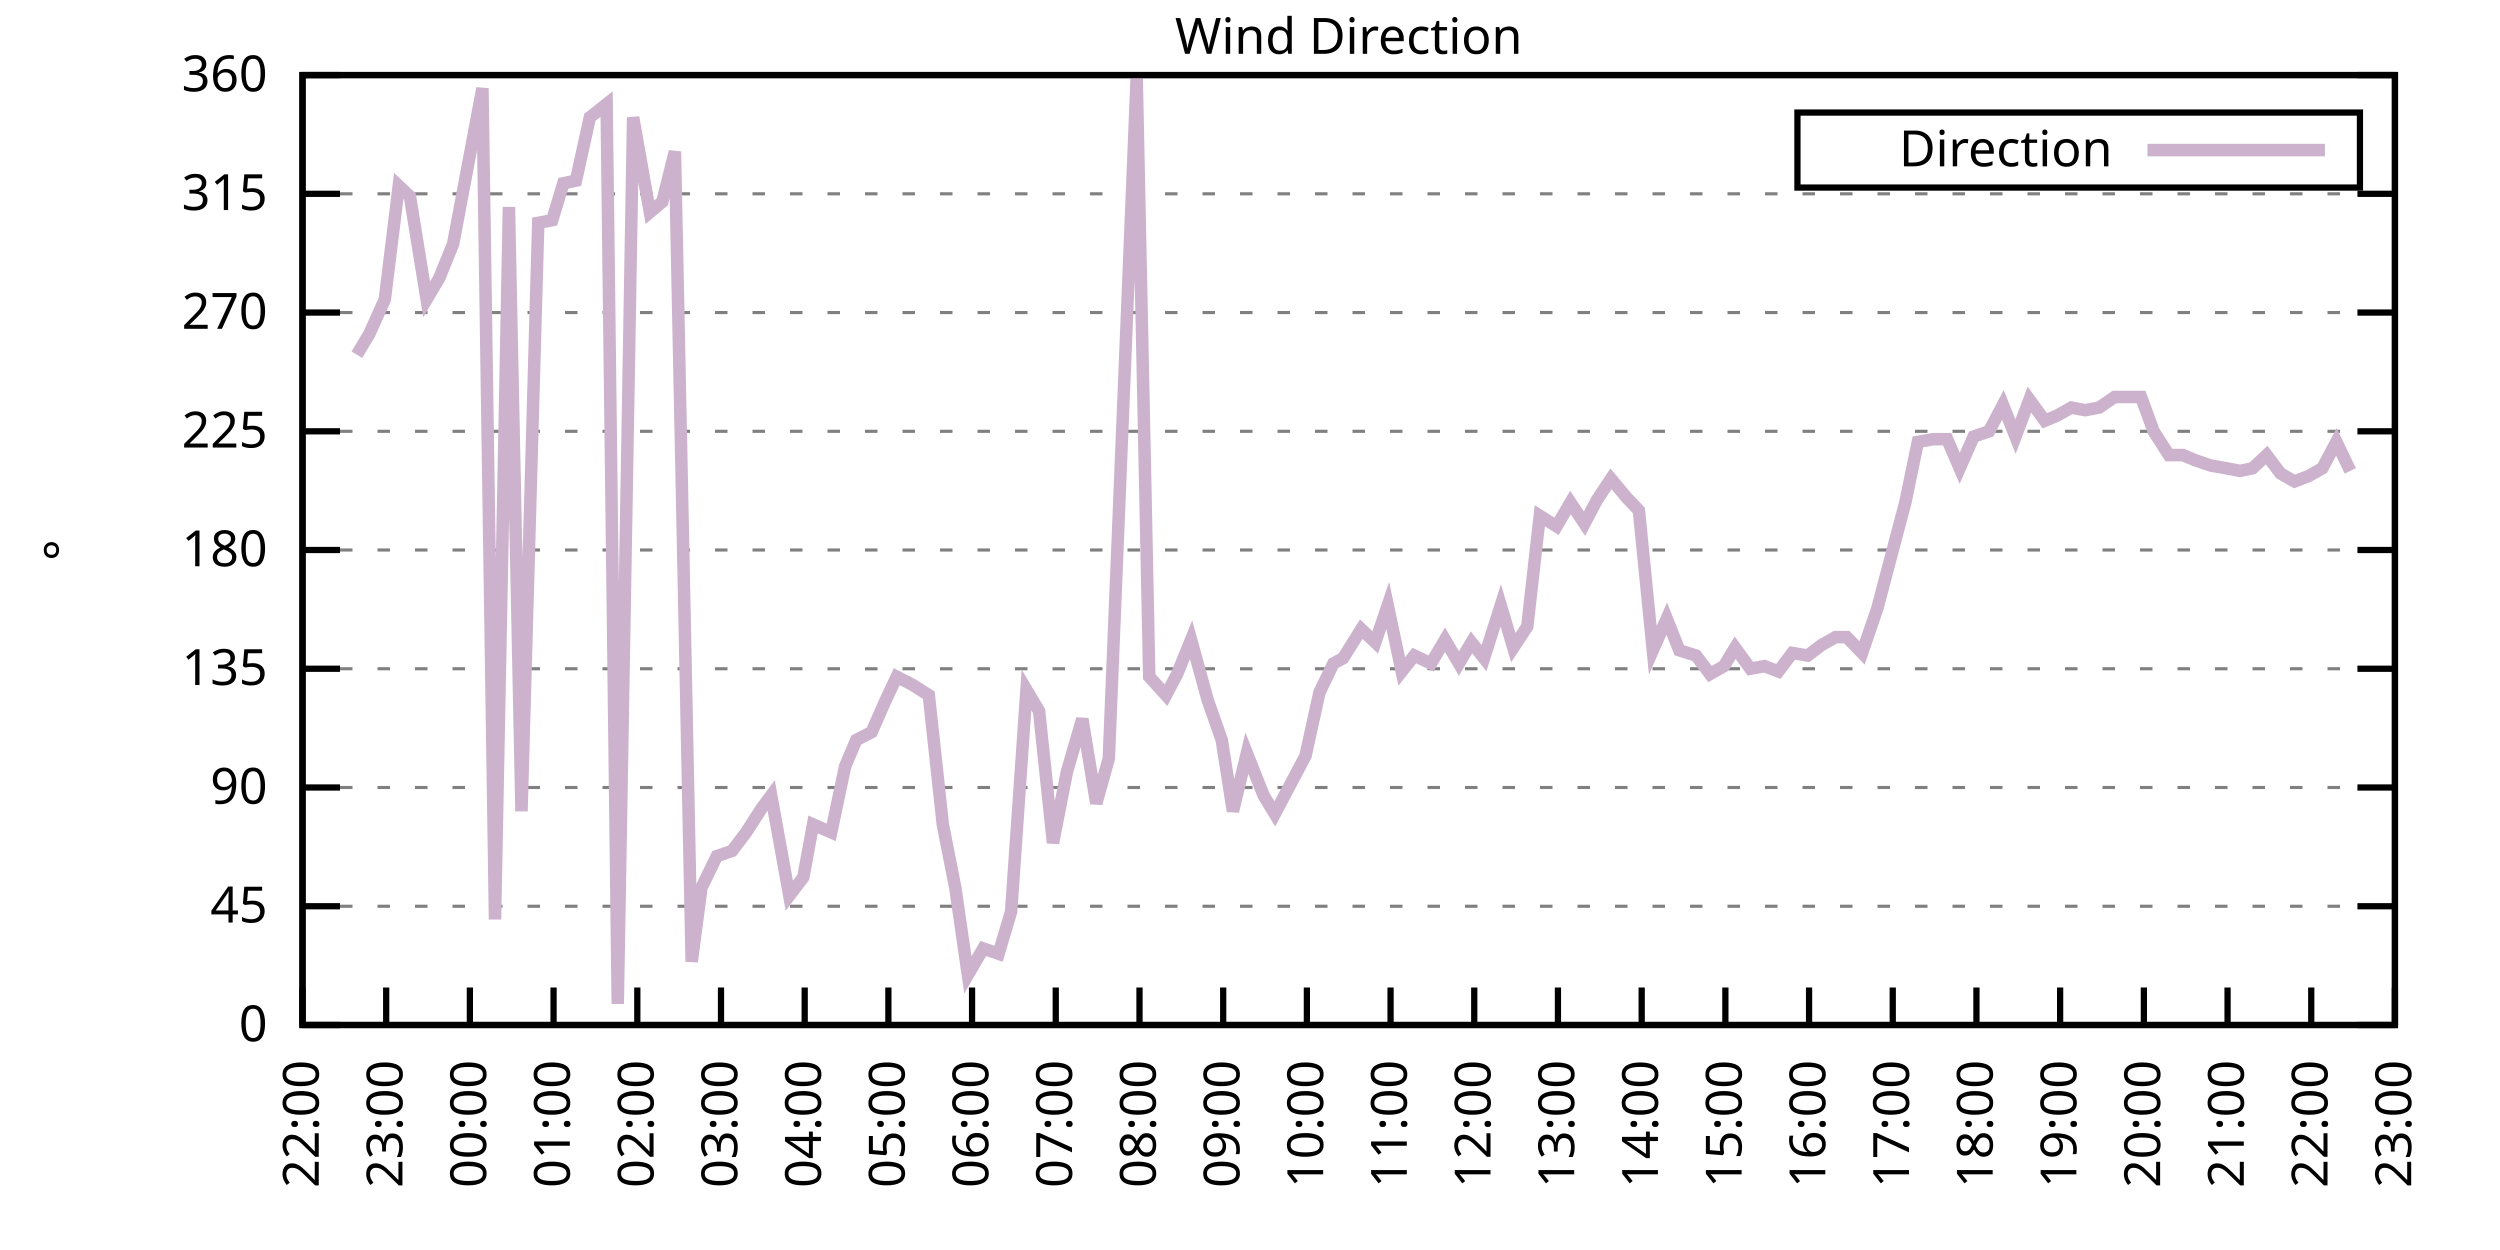
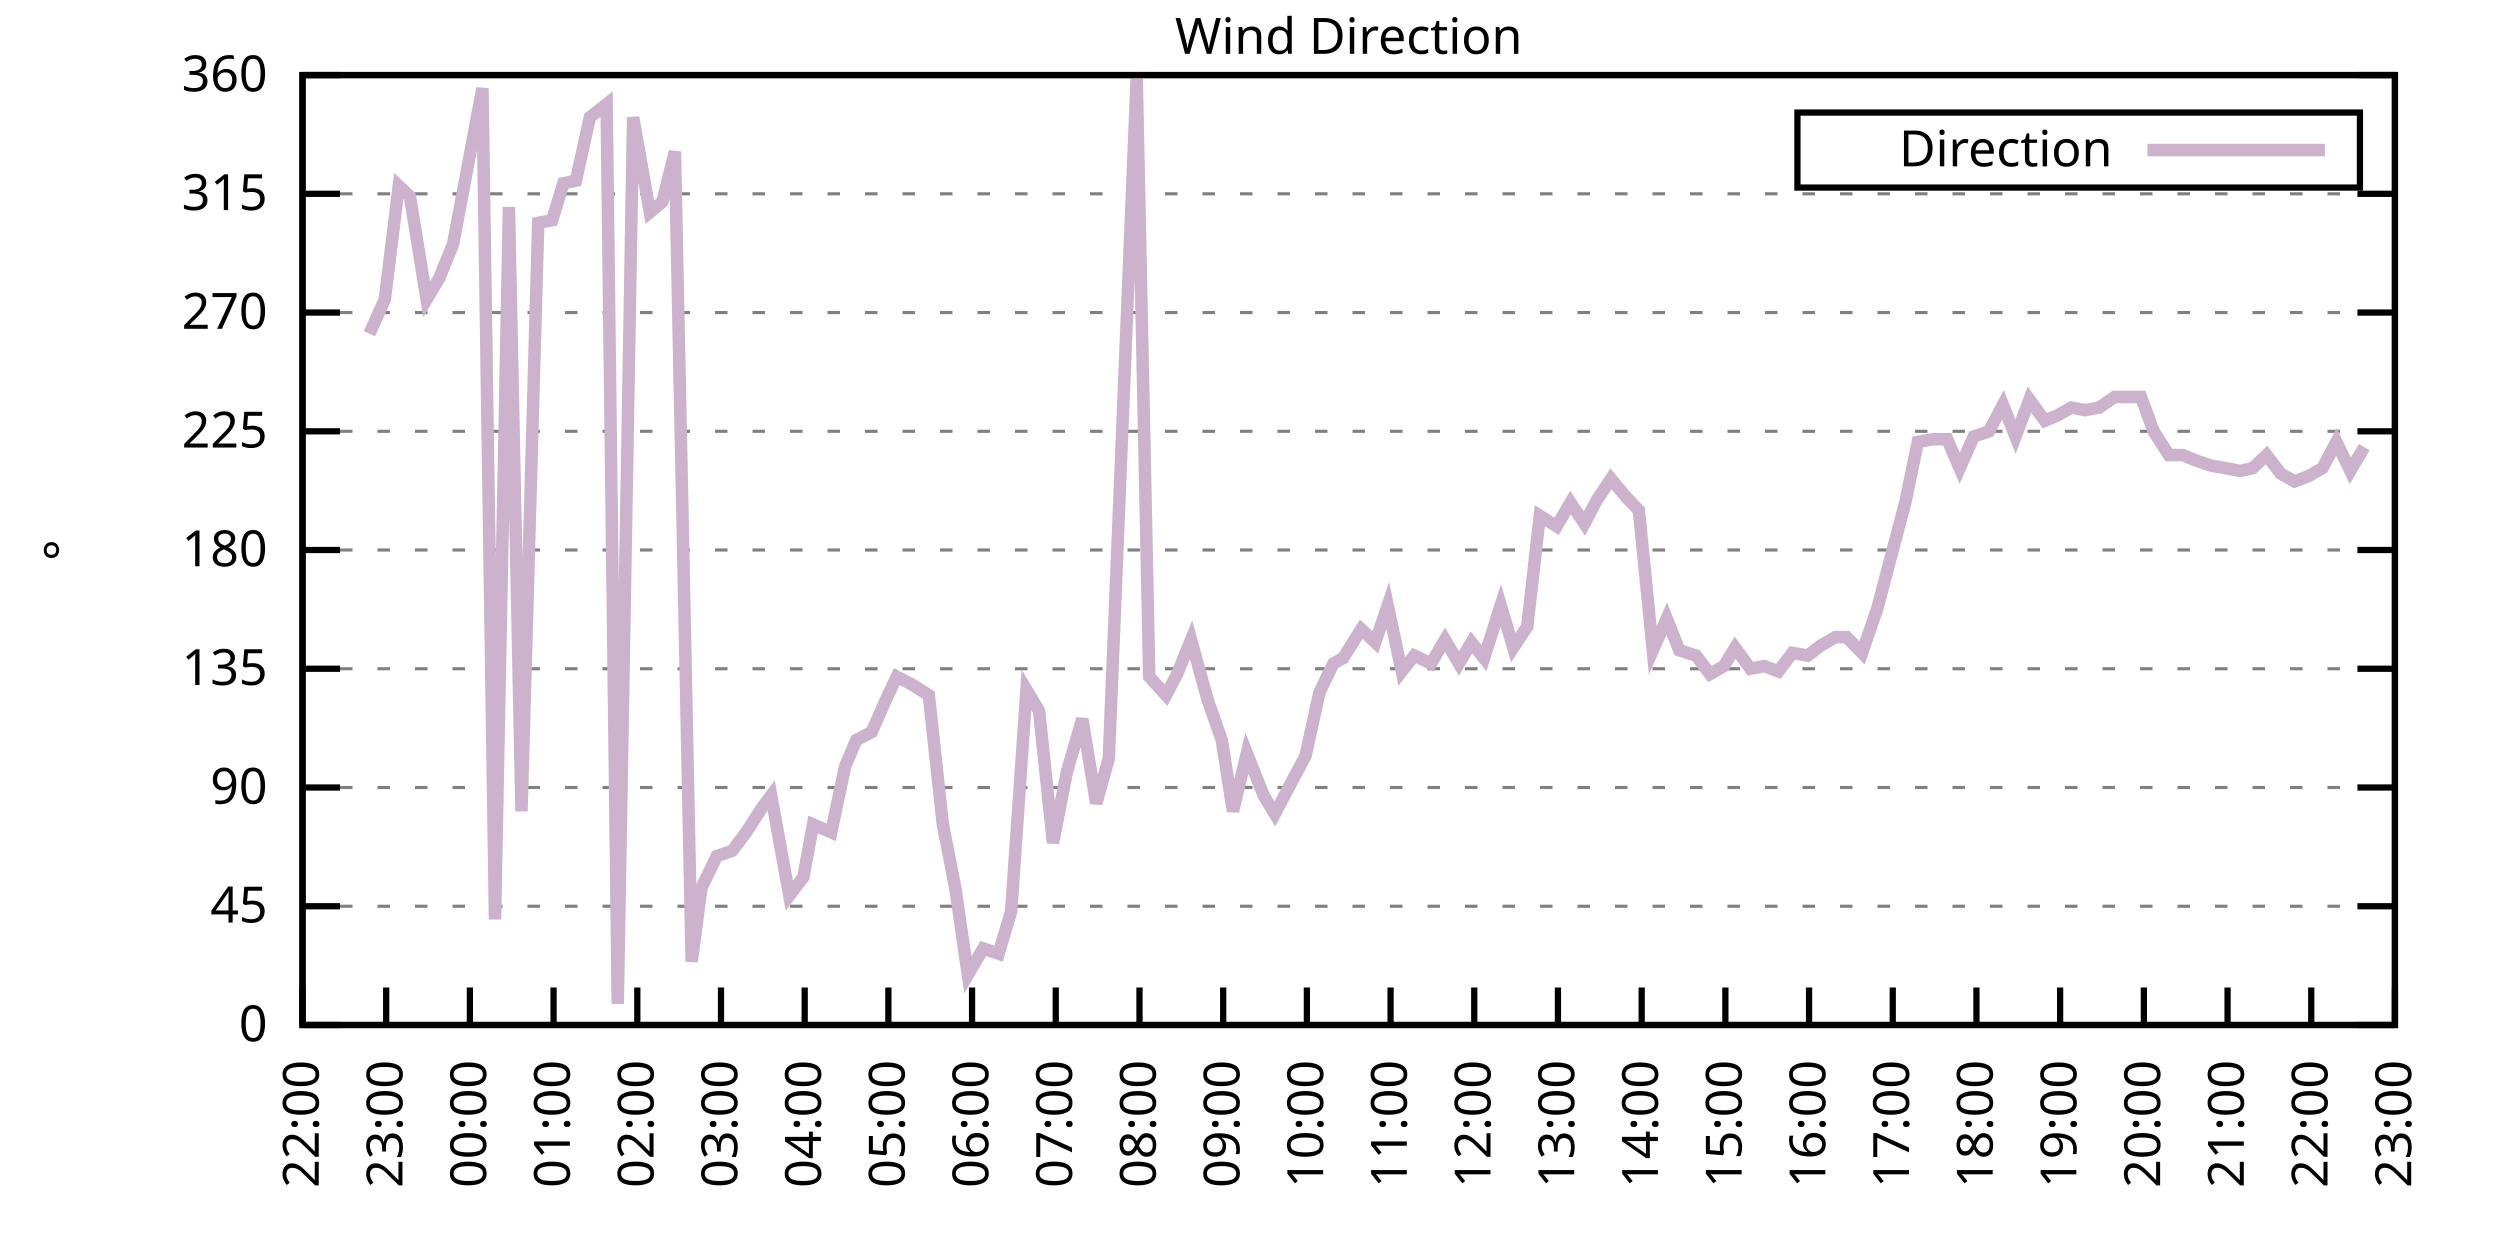
<svg xmlns="http://www.w3.org/2000/svg" xmlns:xlink="http://www.w3.org/1999/xlink" width="400" height="200" viewBox="0 0 400 200">
  <g id="gnuplot_canvas">
    <rect x="0" y="0" width="400" height="200" fill="none" />
    <defs>
      <circle id="gpDot" r="0.5" stroke-width="0.5" stroke="currentColor" />
      <path id="gpPt0" stroke-width="0.333" stroke="currentColor" d="M-1,0 h2 M0,-1 v2" />
      <path id="gpPt1" stroke-width="0.333" stroke="currentColor" d="M-1,-1 L1,1 M1,-1 L-1,1" />
      <path id="gpPt2" stroke-width="0.333" stroke="currentColor" d="M-1,0 L1,0 M0,-1 L0,1 M-1,-1 L1,1 M-1,1 L1,-1" />
      <rect id="gpPt3" stroke-width="0.333" stroke="currentColor" x="-1" y="-1" width="2" height="2" />
      <rect id="gpPt4" stroke-width="0.333" stroke="currentColor" fill="currentColor" x="-1" y="-1" width="2" height="2" />
      <circle id="gpPt5" stroke-width="0.333" stroke="currentColor" cx="0" cy="0" r="1" />
      <use xlink:href="#gpPt5" id="gpPt6" fill="currentColor" stroke="none" />
      <path id="gpPt7" stroke-width="0.333" stroke="currentColor" d="M0,-1.33 L-1.33,0.67 L1.33,0.67 z" />
      <use xlink:href="#gpPt7" id="gpPt8" fill="currentColor" stroke="none" />
      <use xlink:href="#gpPt7" id="gpPt9" stroke="currentColor" transform="rotate(180)" />
      <use xlink:href="#gpPt9" id="gpPt10" fill="currentColor" stroke="none" />
      <use xlink:href="#gpPt3" id="gpPt11" stroke="currentColor" transform="rotate(45)" />
      <use xlink:href="#gpPt11" id="gpPt12" fill="currentColor" stroke="none" />
      <path id="gpPt13" stroke-width="0.333" stroke="currentColor" d="M0,1.330 L1.265,0.411 L0.782,-1.067 L-0.782,-1.076 L-1.265,0.411 z" />
      <use xlink:href="#gpPt13" id="gpPt14" fill="currentColor" stroke="none" />
      <filter id="textbox" filterUnits="objectBoundingBox" x="0" y="0" height="1" width="1">
        <feFlood flood-color="white" flood-opacity="1" result="bgnd" />
        <feComposite in="SourceGraphic" in2="bgnd" operator="atop" />
      </filter>
      <filter id="greybox" filterUnits="objectBoundingBox" x="0" y="0" height="1" width="1">
        <feFlood flood-color="lightgrey" flood-opacity="1" result="grey" />
        <feComposite in="SourceGraphic" in2="grey" operator="atop" />
      </filter>
    </defs>
    <g fill="none" color="white" stroke="currentColor" stroke-width="1.00" stroke-linecap="butt" stroke-linejoin="miter">
</g>
    <g fill="none" color="black" stroke="currentColor" stroke-width="1.00" stroke-linecap="butt" stroke-linejoin="miter">
      <g stroke="none" shape-rendering="crispEdges">
        <polygon fill="rgb(255, 255, 255)" points="48.40,164.00 383.18,164.00 383.18,12.02 48.40,12.02 " />
      </g>
    </g>
    <g fill="none" color="black" stroke="currentColor" stroke-width="1.00" stroke-linecap="butt" stroke-linejoin="miter">
</g>
    <g fill="none" color="black" stroke="black" stroke-width="0.50" stroke-linecap="butt" stroke-linejoin="miter">
</g>
    <g fill="none" color="gray" stroke="currentColor" stroke-width="0.50" stroke-linecap="butt" stroke-linejoin="miter">
      <path stroke="gray" stroke-dasharray="2,4" class="gridline" d="M48.40,164.00 L383.19,164.00  " />
    </g>
    <g fill="none" color="gray" stroke="gray" stroke-width="1.00" stroke-linecap="butt" stroke-linejoin="miter">
</g>
    <g fill="none" color="black" stroke="currentColor" stroke-width="1.00" stroke-linecap="butt" stroke-linejoin="miter">
      <path stroke="black" d="M48.40,164.00 L54.40,164.00 M383.19,164.00 L377.19,164.00  " />
      <g transform="translate(42.80,166.60)" stroke="none" fill="black" font-family="Sans" font-size="8.00" text-anchor="end">
        <text>
          <tspan font-family="Sans"> 0</tspan>
        </text>
      </g>
    </g>
    <g fill="none" color="black" stroke="currentColor" stroke-width="1.00" stroke-linecap="butt" stroke-linejoin="miter">
</g>
    <g fill="none" color="black" stroke="black" stroke-width="0.50" stroke-linecap="butt" stroke-linejoin="miter">
</g>
    <g fill="none" color="gray" stroke="currentColor" stroke-width="0.50" stroke-linecap="butt" stroke-linejoin="miter">
      <path stroke="gray" stroke-dasharray="2,4" class="gridline" d="M48.40,145.00 L383.19,145.00  " />
    </g>
    <g fill="none" color="gray" stroke="gray" stroke-width="1.00" stroke-linecap="butt" stroke-linejoin="miter">
</g>
    <g fill="none" color="black" stroke="currentColor" stroke-width="1.00" stroke-linecap="butt" stroke-linejoin="miter">
      <path stroke="black" d="M48.40,145.00 L54.40,145.00 M383.19,145.00 L377.19,145.00  " />
      <g transform="translate(42.80,147.60)" stroke="none" fill="black" font-family="Sans" font-size="8.00" text-anchor="end">
        <text>
          <tspan font-family="Sans"> 45</tspan>
        </text>
      </g>
    </g>
    <g fill="none" color="black" stroke="currentColor" stroke-width="1.00" stroke-linecap="butt" stroke-linejoin="miter">
</g>
    <g fill="none" color="black" stroke="black" stroke-width="0.50" stroke-linecap="butt" stroke-linejoin="miter">
</g>
    <g fill="none" color="gray" stroke="currentColor" stroke-width="0.50" stroke-linecap="butt" stroke-linejoin="miter">
      <path stroke="gray" stroke-dasharray="2,4" class="gridline" d="M48.40,126.00 L383.19,126.00  " />
    </g>
    <g fill="none" color="gray" stroke="gray" stroke-width="1.00" stroke-linecap="butt" stroke-linejoin="miter">
</g>
    <g fill="none" color="black" stroke="currentColor" stroke-width="1.00" stroke-linecap="butt" stroke-linejoin="miter">
      <path stroke="black" d="M48.40,126.00 L54.40,126.00 M383.19,126.00 L377.19,126.00  " />
      <g transform="translate(42.80,128.60)" stroke="none" fill="black" font-family="Sans" font-size="8.00" text-anchor="end">
        <text>
          <tspan font-family="Sans"> 90</tspan>
        </text>
      </g>
    </g>
    <g fill="none" color="black" stroke="currentColor" stroke-width="1.00" stroke-linecap="butt" stroke-linejoin="miter">
</g>
    <g fill="none" color="black" stroke="black" stroke-width="0.50" stroke-linecap="butt" stroke-linejoin="miter">
</g>
    <g fill="none" color="gray" stroke="currentColor" stroke-width="0.50" stroke-linecap="butt" stroke-linejoin="miter">
      <path stroke="gray" stroke-dasharray="2,4" class="gridline" d="M48.40,107.00 L383.19,107.00  " />
    </g>
    <g fill="none" color="gray" stroke="gray" stroke-width="1.00" stroke-linecap="butt" stroke-linejoin="miter">
</g>
    <g fill="none" color="black" stroke="currentColor" stroke-width="1.00" stroke-linecap="butt" stroke-linejoin="miter">
      <path stroke="black" d="M48.40,107.00 L54.40,107.00 M383.19,107.00 L377.19,107.00  " />
      <g transform="translate(42.80,109.60)" stroke="none" fill="black" font-family="Sans" font-size="8.00" text-anchor="end">
        <text>
          <tspan font-family="Sans"> 135</tspan>
        </text>
      </g>
    </g>
    <g fill="none" color="black" stroke="currentColor" stroke-width="1.00" stroke-linecap="butt" stroke-linejoin="miter">
</g>
    <g fill="none" color="black" stroke="black" stroke-width="0.50" stroke-linecap="butt" stroke-linejoin="miter">
</g>
    <g fill="none" color="gray" stroke="currentColor" stroke-width="0.50" stroke-linecap="butt" stroke-linejoin="miter">
      <path stroke="gray" stroke-dasharray="2,4" class="gridline" d="M48.40,88.00 L383.19,88.00  " />
    </g>
    <g fill="none" color="gray" stroke="gray" stroke-width="1.00" stroke-linecap="butt" stroke-linejoin="miter">
</g>
    <g fill="none" color="black" stroke="currentColor" stroke-width="1.00" stroke-linecap="butt" stroke-linejoin="miter">
      <path stroke="black" d="M48.40,88.00 L54.40,88.00 M383.19,88.00 L377.19,88.00  " />
      <g transform="translate(42.80,90.60)" stroke="none" fill="black" font-family="Sans" font-size="8.00" text-anchor="end">
        <text>
          <tspan font-family="Sans"> 180</tspan>
        </text>
      </g>
    </g>
    <g fill="none" color="black" stroke="currentColor" stroke-width="1.00" stroke-linecap="butt" stroke-linejoin="miter">
</g>
    <g fill="none" color="black" stroke="black" stroke-width="0.50" stroke-linecap="butt" stroke-linejoin="miter">
</g>
    <g fill="none" color="gray" stroke="currentColor" stroke-width="0.50" stroke-linecap="butt" stroke-linejoin="miter">
      <path stroke="gray" stroke-dasharray="2,4" class="gridline" d="M48.40,69.01 L383.19,69.01  " />
    </g>
    <g fill="none" color="gray" stroke="gray" stroke-width="1.00" stroke-linecap="butt" stroke-linejoin="miter">
</g>
    <g fill="none" color="black" stroke="currentColor" stroke-width="1.00" stroke-linecap="butt" stroke-linejoin="miter">
      <path stroke="black" d="M48.40,69.01 L54.40,69.01 M383.19,69.01 L377.19,69.01  " />
      <g transform="translate(42.80,71.61)" stroke="none" fill="black" font-family="Sans" font-size="8.00" text-anchor="end">
        <text>
          <tspan font-family="Sans"> 225</tspan>
        </text>
      </g>
    </g>
    <g fill="none" color="black" stroke="currentColor" stroke-width="1.00" stroke-linecap="butt" stroke-linejoin="miter">
</g>
    <g fill="none" color="black" stroke="black" stroke-width="0.50" stroke-linecap="butt" stroke-linejoin="miter">
</g>
    <g fill="none" color="gray" stroke="currentColor" stroke-width="0.50" stroke-linecap="butt" stroke-linejoin="miter">
      <path stroke="gray" stroke-dasharray="2,4" class="gridline" d="M48.40,50.01 L383.19,50.01  " />
    </g>
    <g fill="none" color="gray" stroke="gray" stroke-width="1.00" stroke-linecap="butt" stroke-linejoin="miter">
</g>
    <g fill="none" color="black" stroke="currentColor" stroke-width="1.00" stroke-linecap="butt" stroke-linejoin="miter">
      <path stroke="black" d="M48.40,50.01 L54.40,50.01 M383.19,50.01 L377.19,50.01  " />
      <g transform="translate(42.80,52.61)" stroke="none" fill="black" font-family="Sans" font-size="8.00" text-anchor="end">
        <text>
          <tspan font-family="Sans"> 270</tspan>
        </text>
      </g>
    </g>
    <g fill="none" color="black" stroke="currentColor" stroke-width="1.00" stroke-linecap="butt" stroke-linejoin="miter">
</g>
    <g fill="none" color="black" stroke="black" stroke-width="0.50" stroke-linecap="butt" stroke-linejoin="miter">
</g>
    <g fill="none" color="gray" stroke="currentColor" stroke-width="0.50" stroke-linecap="butt" stroke-linejoin="miter">
      <path stroke="gray" stroke-dasharray="2,4" class="gridline" d="M48.40,31.01 L383.19,31.01  " />
    </g>
    <g fill="none" color="gray" stroke="gray" stroke-width="1.00" stroke-linecap="butt" stroke-linejoin="miter">
</g>
    <g fill="none" color="black" stroke="currentColor" stroke-width="1.00" stroke-linecap="butt" stroke-linejoin="miter">
      <path stroke="black" d="M48.40,31.01 L54.40,31.01 M383.19,31.01 L377.19,31.01  " />
      <g transform="translate(42.80,33.61)" stroke="none" fill="black" font-family="Sans" font-size="8.00" text-anchor="end">
        <text>
          <tspan font-family="Sans"> 315</tspan>
        </text>
      </g>
    </g>
    <g fill="none" color="black" stroke="currentColor" stroke-width="1.00" stroke-linecap="butt" stroke-linejoin="miter">
</g>
    <g fill="none" color="black" stroke="black" stroke-width="0.50" stroke-linecap="butt" stroke-linejoin="miter">
</g>
    <g fill="none" color="gray" stroke="currentColor" stroke-width="0.50" stroke-linecap="butt" stroke-linejoin="miter">
      <path stroke="gray" stroke-dasharray="2,4" class="gridline" d="M48.40,12.01 L383.19,12.01  " />
    </g>
    <g fill="none" color="gray" stroke="gray" stroke-width="1.00" stroke-linecap="butt" stroke-linejoin="miter">
</g>
    <g fill="none" color="black" stroke="currentColor" stroke-width="1.00" stroke-linecap="butt" stroke-linejoin="miter">
      <path stroke="black" d="M48.40,12.01 L54.40,12.01 M383.19,12.01 L377.19,12.01  " />
      <g transform="translate(42.80,14.61)" stroke="none" fill="black" font-family="Sans" font-size="8.00" text-anchor="end">
        <text>
          <tspan font-family="Sans"> 360</tspan>
        </text>
      </g>
    </g>
    <g fill="none" color="black" stroke="currentColor" stroke-width="1.00" stroke-linecap="butt" stroke-linejoin="miter">
      <path stroke="black" d="M48.40,164.00 L48.40,158.00  " />
      <g transform="translate(51.00,169.60) rotate(270.00)" stroke="none" fill="black" font-family="Sans" font-size="8.00" text-anchor="end">
        <text>
          <tspan font-family="Sans">22:00</tspan>
        </text>
      </g>
    </g>
    <g fill="none" color="black" stroke="currentColor" stroke-width="1.00" stroke-linecap="butt" stroke-linejoin="miter">
      <path stroke="black" d="M61.79,164.00 L61.79,158.00  " />
      <g transform="translate(64.39,169.60) rotate(270.00)" stroke="none" fill="black" font-family="Sans" font-size="8.00" text-anchor="end">
        <text>
          <tspan font-family="Sans">23:00</tspan>
        </text>
      </g>
    </g>
    <g fill="none" color="black" stroke="currentColor" stroke-width="1.00" stroke-linecap="butt" stroke-linejoin="miter">
      <path stroke="black" d="M75.18,164.00 L75.18,158.00  " />
      <g transform="translate(77.78,169.60) rotate(270.00)" stroke="none" fill="black" font-family="Sans" font-size="8.00" text-anchor="end">
        <text>
          <tspan font-family="Sans">00:00</tspan>
        </text>
      </g>
    </g>
    <g fill="none" color="black" stroke="currentColor" stroke-width="1.00" stroke-linecap="butt" stroke-linejoin="miter">
      <path stroke="black" d="M88.57,164.00 L88.57,158.00  " />
      <g transform="translate(91.17,169.60) rotate(270.00)" stroke="none" fill="black" font-family="Sans" font-size="8.00" text-anchor="end">
        <text>
          <tspan font-family="Sans">01:00</tspan>
        </text>
      </g>
    </g>
    <g fill="none" color="black" stroke="currentColor" stroke-width="1.00" stroke-linecap="butt" stroke-linejoin="miter">
      <path stroke="black" d="M101.97,164.00 L101.97,158.00  " />
      <g transform="translate(104.57,169.60) rotate(270.00)" stroke="none" fill="black" font-family="Sans" font-size="8.00" text-anchor="end">
        <text>
          <tspan font-family="Sans">02:00</tspan>
        </text>
      </g>
    </g>
    <g fill="none" color="black" stroke="currentColor" stroke-width="1.00" stroke-linecap="butt" stroke-linejoin="miter">
      <path stroke="black" d="M115.36,164.00 L115.36,158.00  " />
      <g transform="translate(117.96,169.60) rotate(270.00)" stroke="none" fill="black" font-family="Sans" font-size="8.00" text-anchor="end">
        <text>
          <tspan font-family="Sans">03:00</tspan>
        </text>
      </g>
    </g>
    <g fill="none" color="black" stroke="currentColor" stroke-width="1.00" stroke-linecap="butt" stroke-linejoin="miter">
      <path stroke="black" d="M128.75,164.00 L128.75,158.00  " />
      <g transform="translate(131.35,169.60) rotate(270.00)" stroke="none" fill="black" font-family="Sans" font-size="8.00" text-anchor="end">
        <text>
          <tspan font-family="Sans">04:00</tspan>
        </text>
      </g>
    </g>
    <g fill="none" color="black" stroke="currentColor" stroke-width="1.00" stroke-linecap="butt" stroke-linejoin="miter">
      <path stroke="black" d="M142.14,164.00 L142.14,158.00  " />
      <g transform="translate(144.74,169.60) rotate(270.00)" stroke="none" fill="black" font-family="Sans" font-size="8.00" text-anchor="end">
        <text>
          <tspan font-family="Sans">05:00</tspan>
        </text>
      </g>
    </g>
    <g fill="none" color="black" stroke="currentColor" stroke-width="1.00" stroke-linecap="butt" stroke-linejoin="miter">
      <path stroke="black" d="M155.53,164.00 L155.53,158.00  " />
      <g transform="translate(158.13,169.60) rotate(270.00)" stroke="none" fill="black" font-family="Sans" font-size="8.00" text-anchor="end">
        <text>
          <tspan font-family="Sans">06:00</tspan>
        </text>
      </g>
    </g>
    <g fill="none" color="black" stroke="currentColor" stroke-width="1.00" stroke-linecap="butt" stroke-linejoin="miter">
      <path stroke="black" d="M168.92,164.00 L168.92,158.00  " />
      <g transform="translate(171.52,169.60) rotate(270.00)" stroke="none" fill="black" font-family="Sans" font-size="8.00" text-anchor="end">
        <text>
          <tspan font-family="Sans">07:00</tspan>
        </text>
      </g>
    </g>
    <g fill="none" color="black" stroke="currentColor" stroke-width="1.00" stroke-linecap="butt" stroke-linejoin="miter">
      <path stroke="black" d="M182.32,164.00 L182.32,158.00  " />
      <g transform="translate(184.92,169.60) rotate(270.00)" stroke="none" fill="black" font-family="Sans" font-size="8.00" text-anchor="end">
        <text>
          <tspan font-family="Sans">08:00</tspan>
        </text>
      </g>
    </g>
    <g fill="none" color="black" stroke="currentColor" stroke-width="1.00" stroke-linecap="butt" stroke-linejoin="miter">
      <path stroke="black" d="M195.71,164.00 L195.71,158.00  " />
      <g transform="translate(198.31,169.60) rotate(270.00)" stroke="none" fill="black" font-family="Sans" font-size="8.00" text-anchor="end">
        <text>
          <tspan font-family="Sans">09:00</tspan>
        </text>
      </g>
    </g>
    <g fill="none" color="black" stroke="currentColor" stroke-width="1.00" stroke-linecap="butt" stroke-linejoin="miter">
      <path stroke="black" d="M209.10,164.00 L209.10,158.00  " />
      <g transform="translate(211.70,169.60) rotate(270.00)" stroke="none" fill="black" font-family="Sans" font-size="8.00" text-anchor="end">
        <text>
          <tspan font-family="Sans">10:00</tspan>
        </text>
      </g>
    </g>
    <g fill="none" color="black" stroke="currentColor" stroke-width="1.00" stroke-linecap="butt" stroke-linejoin="miter">
      <path stroke="black" d="M222.49,164.00 L222.49,158.00  " />
      <g transform="translate(225.09,169.60) rotate(270.00)" stroke="none" fill="black" font-family="Sans" font-size="8.00" text-anchor="end">
        <text>
          <tspan font-family="Sans">11:00</tspan>
        </text>
      </g>
    </g>
    <g fill="none" color="black" stroke="currentColor" stroke-width="1.00" stroke-linecap="butt" stroke-linejoin="miter">
      <path stroke="black" d="M235.88,164.00 L235.88,158.00  " />
      <g transform="translate(238.48,169.60) rotate(270.00)" stroke="none" fill="black" font-family="Sans" font-size="8.00" text-anchor="end">
        <text>
          <tspan font-family="Sans">12:00</tspan>
        </text>
      </g>
    </g>
    <g fill="none" color="black" stroke="currentColor" stroke-width="1.00" stroke-linecap="butt" stroke-linejoin="miter">
      <path stroke="black" d="M249.27,164.00 L249.27,158.00  " />
      <g transform="translate(251.87,169.60) rotate(270.00)" stroke="none" fill="black" font-family="Sans" font-size="8.00" text-anchor="end">
        <text>
          <tspan font-family="Sans">13:00</tspan>
        </text>
      </g>
    </g>
    <g fill="none" color="black" stroke="currentColor" stroke-width="1.00" stroke-linecap="butt" stroke-linejoin="miter">
      <path stroke="black" d="M262.67,164.00 L262.67,158.00  " />
      <g transform="translate(265.27,169.60) rotate(270.00)" stroke="none" fill="black" font-family="Sans" font-size="8.00" text-anchor="end">
        <text>
          <tspan font-family="Sans">14:00</tspan>
        </text>
      </g>
    </g>
    <g fill="none" color="black" stroke="currentColor" stroke-width="1.00" stroke-linecap="butt" stroke-linejoin="miter">
      <path stroke="black" d="M276.06,164.00 L276.06,158.00  " />
      <g transform="translate(278.66,169.60) rotate(270.00)" stroke="none" fill="black" font-family="Sans" font-size="8.00" text-anchor="end">
        <text>
          <tspan font-family="Sans">15:00</tspan>
        </text>
      </g>
    </g>
    <g fill="none" color="black" stroke="currentColor" stroke-width="1.00" stroke-linecap="butt" stroke-linejoin="miter">
      <path stroke="black" d="M289.45,164.00 L289.45,158.00  " />
      <g transform="translate(292.05,169.60) rotate(270.00)" stroke="none" fill="black" font-family="Sans" font-size="8.00" text-anchor="end">
        <text>
          <tspan font-family="Sans">16:00</tspan>
        </text>
      </g>
    </g>
    <g fill="none" color="black" stroke="currentColor" stroke-width="1.00" stroke-linecap="butt" stroke-linejoin="miter">
      <path stroke="black" d="M302.84,164.00 L302.84,158.00  " />
      <g transform="translate(305.44,169.60) rotate(270.00)" stroke="none" fill="black" font-family="Sans" font-size="8.00" text-anchor="end">
        <text>
          <tspan font-family="Sans">17:00</tspan>
        </text>
      </g>
    </g>
    <g fill="none" color="black" stroke="currentColor" stroke-width="1.00" stroke-linecap="butt" stroke-linejoin="miter">
      <path stroke="black" d="M316.23,164.00 L316.23,158.00  " />
      <g transform="translate(318.83,169.60) rotate(270.00)" stroke="none" fill="black" font-family="Sans" font-size="8.00" text-anchor="end">
        <text>
          <tspan font-family="Sans">18:00</tspan>
        </text>
      </g>
    </g>
    <g fill="none" color="black" stroke="currentColor" stroke-width="1.00" stroke-linecap="butt" stroke-linejoin="miter">
      <path stroke="black" d="M329.62,164.00 L329.62,158.00  " />
      <g transform="translate(332.22,169.60) rotate(270.00)" stroke="none" fill="black" font-family="Sans" font-size="8.00" text-anchor="end">
        <text>
          <tspan font-family="Sans">19:00</tspan>
        </text>
      </g>
    </g>
    <g fill="none" color="black" stroke="currentColor" stroke-width="1.00" stroke-linecap="butt" stroke-linejoin="miter">
      <path stroke="black" d="M343.02,164.00 L343.02,158.00  " />
      <g transform="translate(345.62,169.60) rotate(270.00)" stroke="none" fill="black" font-family="Sans" font-size="8.00" text-anchor="end">
        <text>
          <tspan font-family="Sans">20:00</tspan>
        </text>
      </g>
    </g>
    <g fill="none" color="black" stroke="currentColor" stroke-width="1.00" stroke-linecap="butt" stroke-linejoin="miter">
      <path stroke="black" d="M356.41,164.00 L356.41,158.00  " />
      <g transform="translate(359.01,169.60) rotate(270.00)" stroke="none" fill="black" font-family="Sans" font-size="8.00" text-anchor="end">
        <text>
          <tspan font-family="Sans">21:00</tspan>
        </text>
      </g>
    </g>
    <g fill="none" color="black" stroke="currentColor" stroke-width="1.00" stroke-linecap="butt" stroke-linejoin="miter">
      <path stroke="black" d="M369.80,164.00 L369.80,158.00  " />
      <g transform="translate(372.40,169.60) rotate(270.00)" stroke="none" fill="black" font-family="Sans" font-size="8.00" text-anchor="end">
        <text>
          <tspan font-family="Sans">22:00</tspan>
        </text>
      </g>
    </g>
    <g fill="none" color="black" stroke="currentColor" stroke-width="1.00" stroke-linecap="butt" stroke-linejoin="miter">
      <path stroke="black" d="M383.19,164.00 L383.19,158.00  " />
      <g transform="translate(385.79,169.60) rotate(270.00)" stroke="none" fill="black" font-family="Sans" font-size="8.00" text-anchor="end">
        <text>
          <tspan font-family="Sans">23:00</tspan>
        </text>
      </g>
    </g>
    <g fill="none" color="black" stroke="currentColor" stroke-width="1.00" stroke-linecap="butt" stroke-linejoin="miter">
</g>
    <g fill="none" color="black" stroke="currentColor" stroke-width="1.00" stroke-linecap="butt" stroke-linejoin="miter">
      <path stroke="black" d="M48.40,12.01 L48.40,164.00 L383.19,164.00 L383.19,12.01 L48.40,12.01 Z  " />
    </g>
    <g fill="none" color="black" stroke="currentColor" stroke-width="1.00" stroke-linecap="butt" stroke-linejoin="miter">
</g>
    <g fill="none" color="black" stroke="currentColor" stroke-width="1.00" stroke-linecap="butt" stroke-linejoin="miter">
      <path stroke="black" d="M287.59,30.01 L287.59,18.01 L377.59,18.01 L377.59,30.01 L287.59,30.01 Z  " />
    </g>
    <g id="Wind_direction_plot_1">
      <g fill="none" color="white" stroke="black" stroke-width="2.00" stroke-linecap="butt" stroke-linejoin="miter">
</g>
      <g fill="none" color="black" stroke="currentColor" stroke-width="2.00" stroke-linecap="butt" stroke-linejoin="miter">
        <g transform="translate(337.99,26.61)" stroke="none" fill="black" font-family="Sans" font-size="8.00" text-anchor="end">
          <text>
            <tspan font-family="Sans">Direction</tspan>
          </text>
        </g>
      </g>
      <g fill="none" color="black" stroke="currentColor" stroke-width="2.00" stroke-linecap="butt" stroke-linejoin="miter">
-         <path stroke="rgb(204, 178, 204)" d="M343.59,24.01 L371.99,24.01 M57.10,56.76 L59.11,53.39 L61.57,47.90 L63.80,29.74 L65.59,31.43 L68.26,47.90   L70.27,44.52 L72.50,39.03 L77.19,14.12 L79.20,147.11 L81.43,33.12 L83.44,129.80 L86.12,35.65 L88.35,35.23   L90.14,29.32 L92.15,28.90 L94.38,18.77 L97.06,16.65 L98.84,160.62 L101.30,18.77 L103.98,33.96 L105.98,32.28   L107.99,24.25 L110.67,153.87 L112.23,142.05 L114.69,136.98 L117.14,136.14 L119.38,133.18 L121.83,129.38 L123.39,127.27   L126.29,143.31 L128.53,140.36 L130.09,131.91 L132.99,133.18 L135.22,122.62 L137.01,118.40 L139.46,117.14 L141.69,112.07   L143.48,108.27 L145.94,109.54 L148.61,111.23 L150.85,131.91 L152.85,142.05 L154.86,155.98 L157.32,151.76 L159.77,152.60   L161.78,145.85 L164.24,110.38 L166.25,113.76 L168.48,134.87 L170.71,123.47 L173.17,115.03 L175.40,128.54 L177.41,121.36   L181.87,12.43 L183.88,108.27 L186.56,111.23 L188.34,107.85 L190.57,102.36 L193.25,112.07 L195.48,118.40 L197.27,129.80   L199.50,120.51 L202.18,127.27 L203.97,130.22 L208.88,120.94 L211.11,110.80 L213.34,106.16 L214.90,105.31 L217.80,100.67   L220.04,102.78 L222.04,96.87 L224.28,107.43 L226.29,104.89 L228.96,106.16 L231.20,102.36 L233.43,106.16 L235.44,102.78   L237.44,105.31 L240.12,96.87 L242.13,103.63 L244.36,100.25 L246.37,82.52 L249.05,84.21 L251.28,80.41 L253.51,83.78   L255.52,79.98 L257.76,76.61 L260.21,79.56 L262.22,81.67 L264.45,104.05 L266.68,98.98 L268.69,104.05 L271.37,104.89   L273.60,107.85 L275.83,106.58 L277.62,103.63 L280.07,107.00 L282.31,106.58 L284.54,107.43 L286.77,104.47 L289.23,104.89   L291.46,103.20 L293.69,101.94 L295.48,101.94 L297.93,104.47 L300.39,97.29 L302.39,89.69 L304.85,80.41 L306.86,70.70   L309.31,70.27 L311.54,70.27 L313.55,74.92 L315.79,69.85 L318.24,69.01 L320.47,64.78 L322.48,69.85 L324.71,63.94   L327.17,67.32 L329.18,66.47 L331.41,65.21 L333.64,65.63 L335.87,65.21 L338.33,63.52 L340.34,63.52 L342.57,63.52   L344.58,69.01 L347.03,72.81 L349.26,72.81 L351.27,73.65 L353.73,74.49 L356.18,74.92 L358.42,75.34 L360.42,74.92   L362.66,72.81 L364.89,75.76 L367.12,77.03 L369.35,76.18 L371.58,74.92 L373.82,70.70 L376.05,75.34  " />
+         <path stroke="rgb(204, 178, 204)" d="M343.59,24.01 L371.99,24.01 M59.11,53.39 L61.57,47.90 L63.80,29.74 L65.59,31.43 L68.26,47.90 L70.27,44.52   L72.50,39.03 L77.19,14.12 L79.20,147.11 L81.43,33.12 L83.44,129.80 L86.12,35.65 L88.35,35.23 L90.14,29.32   L92.15,28.90 L94.38,18.77 L97.06,16.65 L98.84,160.62 L101.30,18.77 L103.98,33.96 L105.98,32.28 L107.99,24.25   L110.67,153.87 L112.23,142.05 L114.69,136.98 L117.14,136.14 L119.38,133.18 L121.83,129.38 L123.39,127.27 L126.29,143.31   L128.53,140.36 L130.09,131.91 L132.99,133.18 L135.22,122.62 L137.01,118.40 L139.46,117.14 L141.69,112.07 L143.48,108.27   L145.94,109.54 L148.61,111.23 L150.85,131.91 L152.85,142.05 L154.86,155.98 L157.32,151.76 L159.77,152.60 L161.78,145.85   L164.24,110.38 L166.25,113.76 L168.48,134.87 L170.71,123.47 L173.17,115.03 L175.40,128.54 L177.41,121.36 L181.87,12.43   L183.88,108.27 L186.56,111.23 L188.34,107.85 L190.57,102.36 L193.25,112.07 L195.48,118.40 L197.27,129.80 L199.50,120.51   L202.18,127.27 L203.97,130.22 L208.88,120.94 L211.11,110.80 L213.34,106.16 L214.90,105.31 L217.80,100.67 L220.04,102.78   L222.04,96.87 L224.28,107.43 L226.29,104.89 L228.96,106.16 L231.20,102.36 L233.43,106.16 L235.44,102.78 L237.44,105.31   L240.12,96.87 L242.13,103.63 L244.36,100.25 L246.37,82.52 L249.05,84.21 L251.28,80.41 L253.51,83.78 L255.52,79.98   L257.76,76.61 L260.21,79.56 L262.22,81.67 L264.45,104.05 L266.68,98.98 L268.69,104.05 L271.37,104.89 L273.60,107.85   L275.83,106.58 L277.62,103.63 L280.07,107.00 L282.31,106.58 L284.54,107.43 L286.77,104.47 L289.23,104.89 L291.46,103.20   L293.69,101.94 L295.48,101.94 L297.93,104.47 L300.39,97.29 L302.39,89.69 L304.85,80.41 L306.86,70.70 L309.31,70.27   L311.54,70.27 L313.55,74.92 L315.79,69.85 L318.24,69.01 L320.47,64.78 L322.48,69.85 L324.71,63.94 L327.17,67.32   L329.18,66.47 L331.41,65.21 L333.64,65.63 L335.87,65.21 L338.33,63.52 L340.34,63.52 L342.57,63.52 L344.58,69.01   L347.03,72.81 L349.26,72.81 L351.27,73.65 L353.73,74.49 L356.18,74.92 L358.42,75.34 L360.42,74.92 L362.66,72.81   L364.89,75.76 L367.12,77.03 L369.35,76.18 L371.58,74.92 L373.82,70.70 L376.05,75.34 L378.28,71.54  " />
      </g>
    </g>
    <g fill="none" color="black" stroke="currentColor" stroke-width="2.00" stroke-linecap="butt" stroke-linejoin="miter">
</g>
    <g fill="none" color="black" stroke="black" stroke-width="1.00" stroke-linecap="butt" stroke-linejoin="miter">
</g>
    <g fill="none" color="black" stroke="currentColor" stroke-width="1.00" stroke-linecap="butt" stroke-linejoin="miter">
      <path stroke="black" d="M48.40,12.01 L48.40,164.00 L383.19,164.00 L383.19,12.01 L48.40,12.01 Z  " />
      <g transform="translate(12.80,88.01) rotate(270.00)" stroke="none" fill="black" font-family="Sans" font-size="8.00" text-anchor="middle">
        <text>
          <tspan font-family="Sans">°</tspan>
        </text>
      </g>
    </g>
    <g fill="none" color="black" stroke="currentColor" stroke-width="1.00" stroke-linecap="butt" stroke-linejoin="miter">
</g>
    <g fill="none" color="black" stroke="currentColor" stroke-width="1.00" stroke-linecap="butt" stroke-linejoin="miter">
      <g transform="translate(215.79,8.61)" stroke="none" fill="black" font-family="Sans" font-size="8.00" text-anchor="middle">
        <text>
          <tspan font-family="Sans">Wind Direction</tspan>
        </text>
      </g>
    </g>
    <g fill="none" color="black" stroke="currentColor" stroke-width="1.00" stroke-linecap="butt" stroke-linejoin="miter">
</g>
  </g>
</svg>
